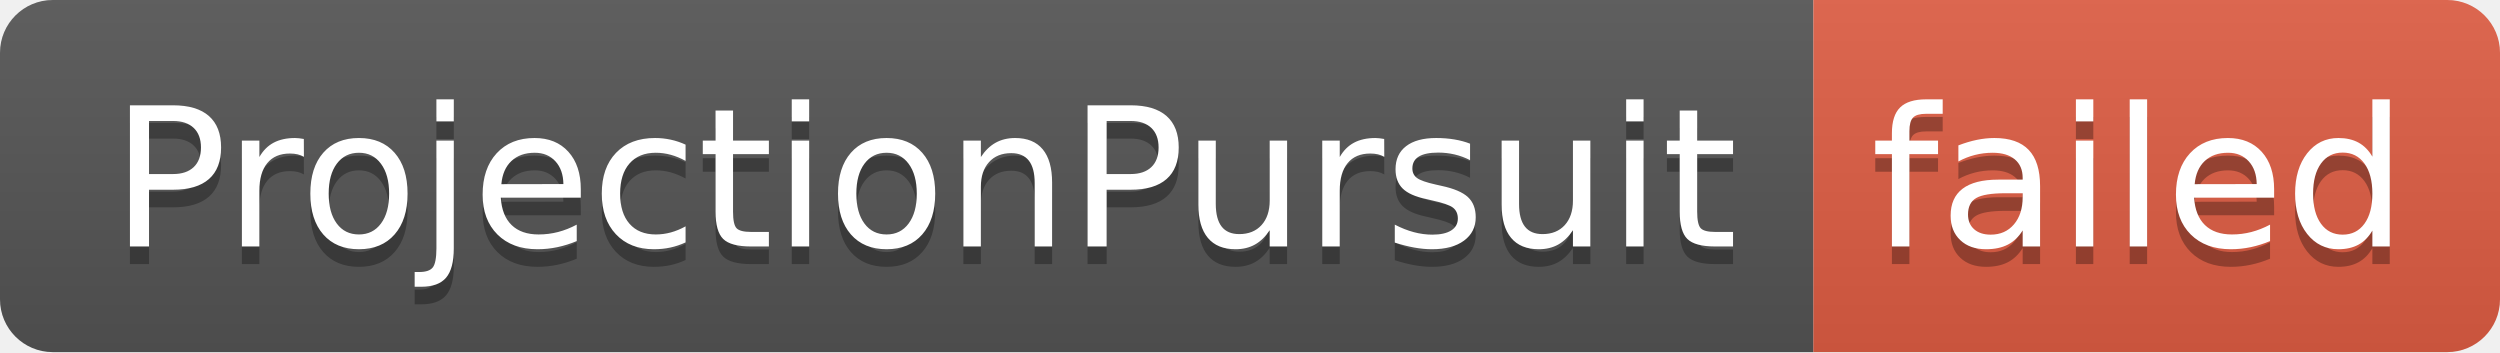
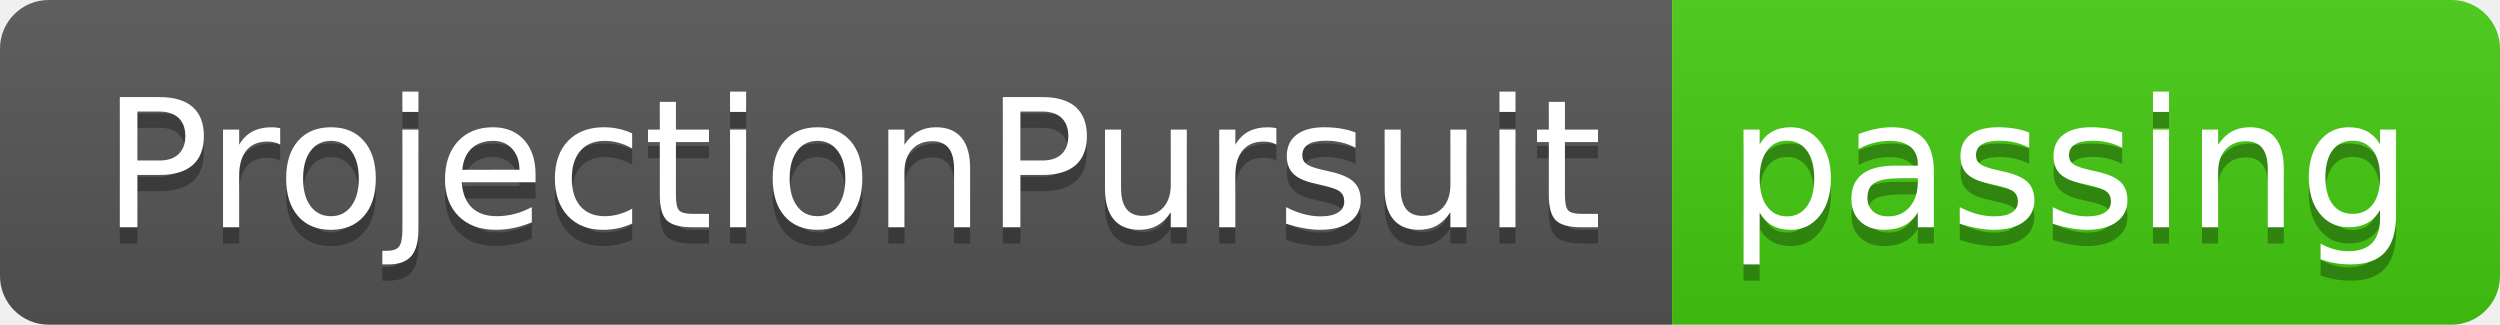
- <svg xmlns="http://www.w3.org/2000/svg" width="142" height="20" role="img" aria-label="ProjectionPursuit: failed">
+ <svg xmlns="http://www.w3.org/2000/svg" width="154" height="20" role="img" aria-label="ProjectionPursuit: passing">
  <linearGradient id="s" x2="0" y2="100%">
    <stop offset="0" stop-color="#bbb" stop-opacity=".1" />
    <stop offset="1" stop-opacity=".1" />
  </linearGradient>
  <clipPath id="r">
-     <rect width="142" height="20" rx="3" fill="#fff" />
+     <rect width="154" height="20" rx="3" fill="#fff" />
  </clipPath>
  <g clip-path="url(#r)">
    <rect width="103" height="20" fill="#555" />
-     <rect x="103" width="39" height="20" fill="#e05d44" />
-     <rect width="142" height="20" fill="url(#s)" />
+     <rect x="103" width="51" height="20" fill="#4c1" />
+     <rect width="154" height="20" fill="url(#s)" />
  </g>
  <g fill="#fff" text-anchor="middle" font-family="Verdana,Geneva,DejaVu Sans,sans-serif" text-rendering="geometricPrecision" font-size="110">
    <text aria-hidden="true" x="525" y="150" fill="#010101" fill-opacity=".3" transform="scale(.1)" textLength="930">ProjectionPursuit</text>
    <text x="525" y="140" transform="scale(.1)" fill="#fff" textLength="930">ProjectionPursuit</text>
-     <text aria-hidden="true" x="1215" y="150" fill="#010101" fill-opacity=".3" transform="scale(.1)" textLength="290">failed</text>
-     <text x="1215" y="140" transform="scale(.1)" fill="#fff" textLength="290">failed</text>
+     <text aria-hidden="true" x="1275" y="150" fill="#010101" fill-opacity=".3" transform="scale(.1)" textLength="410">passing</text>
+     <text x="1275" y="140" transform="scale(.1)" fill="#fff" textLength="410">passing</text>
  </g>
</svg>
